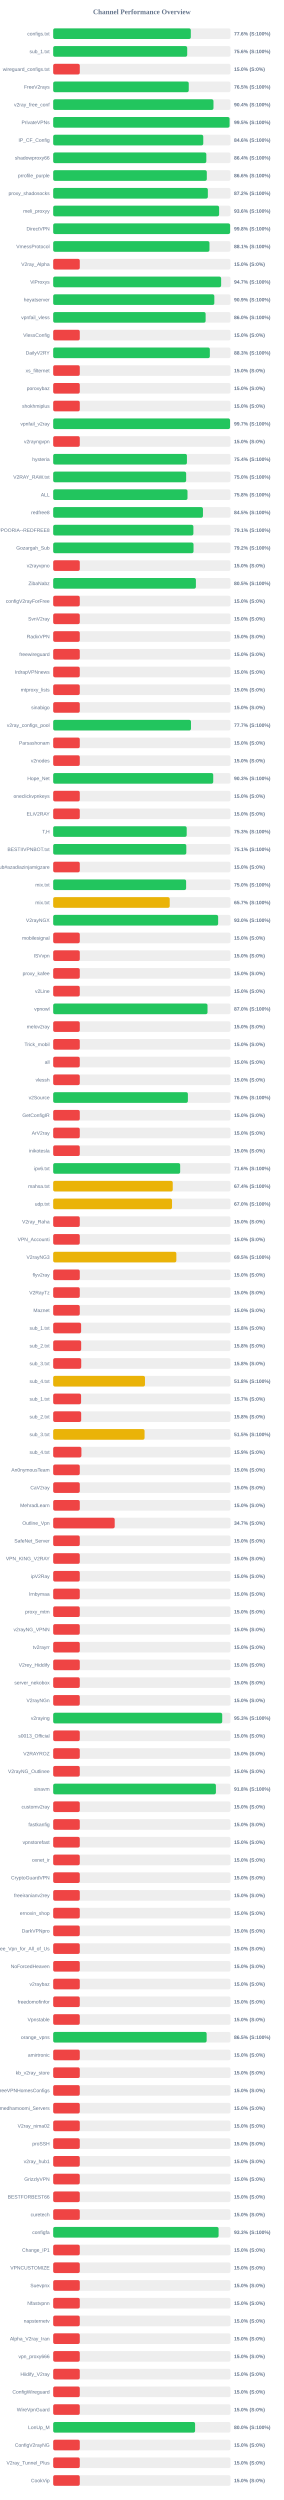
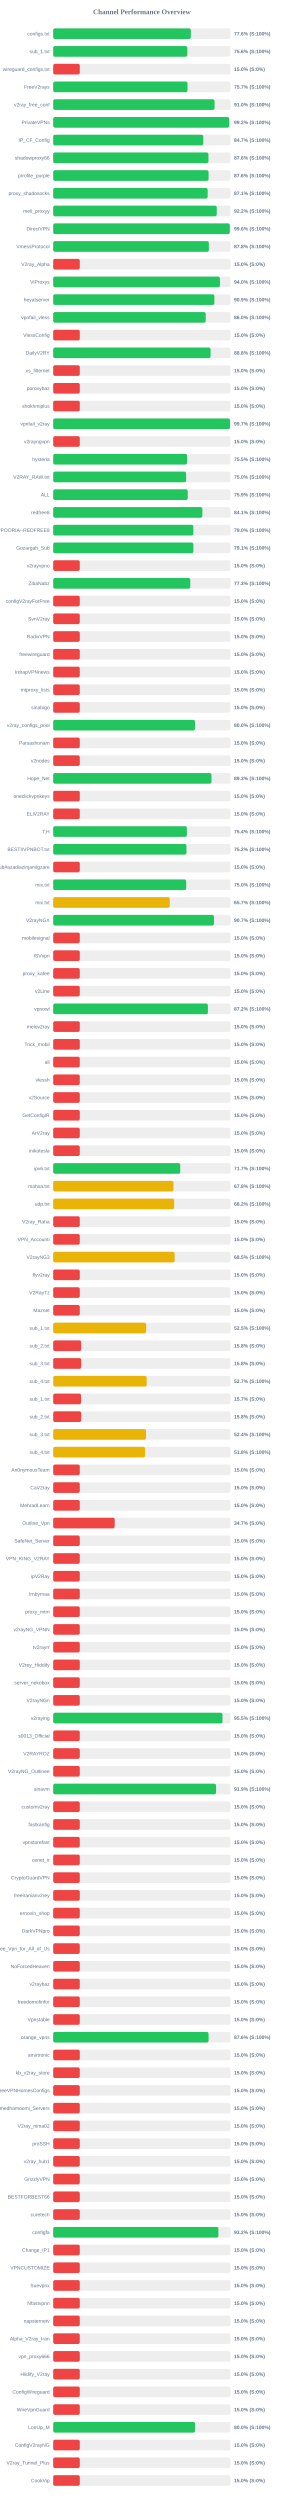
<svg xmlns="http://www.w3.org/2000/svg" width="800" height="7050" version="1.1">
  <style>
        .row { font: 14px Arial; fill: #64748b; }
        .score { font: bold 14px Arial; fill: #64748b; }
    </style>
  <text x="400" y="40" text-anchor="middle" font-size="20px" font-weight="bold" fill="#64748b">Channel Performance Overview</text>
  <rect x="150" y="80" width="500" height="30" fill="#eee" rx="5" />
-   <rect x="150" y="80" width="388.1" height="30" fill="#22c55e" rx="5" />
+   <rect x="150" y="80" width="388.15" height="30" fill="#22c55e" rx="5" />
  <text x="140" y="100" text-anchor="end" class="row">configs.txt</text>
  <text x="660" y="100" text-anchor="start" class="score">77.6% (S:100%)</text>
  <rect x="150" y="130" width="500" height="30" fill="#eee" rx="5" />
-   <rect x="150" y="130" width="377.9" height="30" fill="#22c55e" rx="5" />
+   <rect x="150" y="130" width="378.2" height="30" fill="#22c55e" rx="5" />
  <text x="140" y="150" text-anchor="end" class="row">sub_1.txt</text>
  <text x="660" y="150" text-anchor="start" class="score">75.6% (S:100%)</text>
  <rect x="150" y="180" width="500" height="30" fill="#eee" rx="5" />
  <rect x="150" y="180" width="75.0" height="30" fill="#ef4444" rx="5" />
  <text x="140" y="200" text-anchor="end" class="row">wireguard_configs.txt</text>
  <text x="660" y="200" text-anchor="start" class="score">15.0% (S:0%)</text>
  <rect x="150" y="230" width="500" height="30" fill="#eee" rx="5" />
-   <rect x="150" y="230" width="382.3" height="30" fill="#22c55e" rx="5" />
+   <rect x="150" y="230" width="378.7" height="30" fill="#22c55e" rx="5" />
  <text x="140" y="250" text-anchor="end" class="row">FreeV2rays</text>
-   <text x="660" y="250" text-anchor="start" class="score">76.5% (S:100%)</text>
+   <text x="660" y="250" text-anchor="start" class="score">75.7% (S:100%)</text>
  <rect x="150" y="280" width="500" height="30" fill="#eee" rx="5" />
-   <rect x="150" y="280" width="452.0" height="30" fill="#22c55e" rx="5" />
+   <rect x="150" y="280" width="455.05" height="30" fill="#22c55e" rx="5" />
  <text x="140" y="300" text-anchor="end" class="row">v2ray_free_conf</text>
-   <text x="660" y="300" text-anchor="start" class="score">90.4% (S:100%)</text>
+   <text x="660" y="300" text-anchor="start" class="score">91.0% (S:100%)</text>
  <rect x="150" y="330" width="500" height="30" fill="#eee" rx="5" />
-   <rect x="150" y="330" width="497.4" height="30" fill="#22c55e" rx="5" />
+   <rect x="150" y="330" width="496.1" height="30" fill="#22c55e" rx="5" />
  <text x="140" y="350" text-anchor="end" class="row">PrivateVPNs</text>
-   <text x="660" y="350" text-anchor="start" class="score">99.5% (S:100%)</text>
+   <text x="660" y="350" text-anchor="start" class="score">99.2% (S:100%)</text>
  <rect x="150" y="380" width="500" height="30" fill="#eee" rx="5" />
-   <rect x="150" y="380" width="423.2" height="30" fill="#22c55e" rx="5" />
+   <rect x="150" y="380" width="423.25" height="30" fill="#22c55e" rx="5" />
  <text x="140" y="400" text-anchor="end" class="row">IP_CF_Config</text>
-   <text x="660" y="400" text-anchor="start" class="score">84.6% (S:100%)</text>
+   <text x="660" y="400" text-anchor="start" class="score">84.7% (S:100%)</text>
  <rect x="150" y="430" width="500" height="30" fill="#eee" rx="5" />
-   <rect x="150" y="430" width="431.85" height="30" fill="#22c55e" rx="5" />
+   <rect x="150" y="430" width="437.85" height="30" fill="#22c55e" rx="5" />
  <text x="140" y="450" text-anchor="end" class="row">shadowproxy66</text>
-   <text x="660" y="450" text-anchor="start" class="score">86.4% (S:100%)</text>
+   <text x="660" y="450" text-anchor="start" class="score">87.6% (S:100%)</text>
  <rect x="150" y="480" width="500" height="30" fill="#eee" rx="5" />
-   <rect x="150" y="480" width="433.2" height="30" fill="#22c55e" rx="5" />
+   <rect x="150" y="480" width="438.1" height="30" fill="#22c55e" rx="5" />
  <text x="140" y="500" text-anchor="end" class="row">prrofile_purple</text>
-   <text x="660" y="500" text-anchor="start" class="score">86.6% (S:100%)</text>
+   <text x="660" y="500" text-anchor="start" class="score">87.6% (S:100%)</text>
  <rect x="150" y="530" width="500" height="30" fill="#eee" rx="5" />
-   <rect x="150" y="530" width="436.15" height="30" fill="#22c55e" rx="5" />
+   <rect x="150" y="530" width="435.6" height="30" fill="#22c55e" rx="5" />
  <text x="140" y="550" text-anchor="end" class="row">proxy_shadosocks</text>
-   <text x="660" y="550" text-anchor="start" class="score">87.2% (S:100%)</text>
+   <text x="660" y="550" text-anchor="start" class="score">87.1% (S:100%)</text>
  <rect x="150" y="580" width="500" height="30" fill="#eee" rx="5" />
-   <rect x="150" y="580" width="467.9" height="30" fill="#22c55e" rx="5" />
+   <rect x="150" y="580" width="461.25" height="30" fill="#22c55e" rx="5" />
  <text x="140" y="600" text-anchor="end" class="row">meli_proxyy</text>
-   <text x="660" y="600" text-anchor="start" class="score">93.6% (S:100%)</text>
+   <text x="660" y="600" text-anchor="start" class="score">92.2% (S:100%)</text>
  <rect x="150" y="630" width="500" height="30" fill="#eee" rx="5" />
-   <rect x="150" y="630" width="498.9" height="30" fill="#22c55e" rx="5" />
+   <rect x="150" y="630" width="498.0" height="30" fill="#22c55e" rx="5" />
  <text x="140" y="650" text-anchor="end" class="row">DirectVPN</text>
-   <text x="660" y="650" text-anchor="start" class="score">99.8% (S:100%)</text>
+   <text x="660" y="650" text-anchor="start" class="score">99.6% (S:100%)</text>
  <rect x="150" y="680" width="500" height="30" fill="#eee" rx="5" />
-   <rect x="150" y="680" width="440.7" height="30" fill="#22c55e" rx="5" />
+   <rect x="150" y="680" width="438.95" height="30" fill="#22c55e" rx="5" />
  <text x="140" y="700" text-anchor="end" class="row">VmessProtocol</text>
-   <text x="660" y="700" text-anchor="start" class="score">88.1% (S:100%)</text>
+   <text x="660" y="700" text-anchor="start" class="score">87.8% (S:100%)</text>
  <rect x="150" y="730" width="500" height="30" fill="#eee" rx="5" />
  <rect x="150" y="730" width="75.0" height="30" fill="#ef4444" rx="5" />
  <text x="140" y="750" text-anchor="end" class="row">V2ray_Alpha</text>
  <text x="660" y="750" text-anchor="start" class="score">15.0% (S:0%)</text>
  <rect x="150" y="780" width="500" height="30" fill="#eee" rx="5" />
-   <rect x="150" y="780" width="473.6" height="30" fill="#22c55e" rx="5" />
+   <rect x="150" y="780" width="470.25" height="30" fill="#22c55e" rx="5" />
  <text x="140" y="800" text-anchor="end" class="row">ViProxys</text>
-   <text x="660" y="800" text-anchor="start" class="score">94.7% (S:100%)</text>
+   <text x="660" y="800" text-anchor="start" class="score">94.0% (S:100%)</text>
  <rect x="150" y="830" width="500" height="30" fill="#eee" rx="5" />
-   <rect x="150" y="830" width="454.4" height="30" fill="#22c55e" rx="5" />
+   <rect x="150" y="830" width="454.55" height="30" fill="#22c55e" rx="5" />
  <text x="140" y="850" text-anchor="end" class="row">heyatserver</text>
  <text x="660" y="850" text-anchor="start" class="score">90.9% (S:100%)</text>
  <rect x="150" y="880" width="500" height="30" fill="#eee" rx="5" />
-   <rect x="150" y="880" width="429.85" height="30" fill="#22c55e" rx="5" />
+   <rect x="150" y="880" width="430.1" height="30" fill="#22c55e" rx="5" />
  <text x="140" y="900" text-anchor="end" class="row">vpnfail_vless</text>
  <text x="660" y="900" text-anchor="start" class="score">86.0% (S:100%)</text>
  <rect x="150" y="930" width="500" height="30" fill="#eee" rx="5" />
  <rect x="150" y="930" width="75.0" height="30" fill="#ef4444" rx="5" />
  <text x="140" y="950" text-anchor="end" class="row">VlessConfig</text>
  <text x="660" y="950" text-anchor="start" class="score">15.0% (S:0%)</text>
  <rect x="150" y="980" width="500" height="30" fill="#eee" rx="5" />
-   <rect x="150" y="980" width="441.75" height="30" fill="#22c55e" rx="5" />
+   <rect x="150" y="980" width="443.8" height="30" fill="#22c55e" rx="5" />
  <text x="140" y="1000" text-anchor="end" class="row">DailyV2RY</text>
-   <text x="660" y="1000" text-anchor="start" class="score">88.3% (S:100%)</text>
+   <text x="660" y="1000" text-anchor="start" class="score">88.8% (S:100%)</text>
  <rect x="150" y="1030" width="500" height="30" fill="#eee" rx="5" />
  <rect x="150" y="1030" width="75.0" height="30" fill="#ef4444" rx="5" />
  <text x="140" y="1050" text-anchor="end" class="row">xs_filternet</text>
  <text x="660" y="1050" text-anchor="start" class="score">15.0% (S:0%)</text>
  <rect x="150" y="1080" width="500" height="30" fill="#eee" rx="5" />
  <rect x="150" y="1080" width="75.0" height="30" fill="#ef4444" rx="5" />
  <text x="140" y="1100" text-anchor="end" class="row">poroxybaz</text>
  <text x="660" y="1100" text-anchor="start" class="score">15.0% (S:0%)</text>
  <rect x="150" y="1130" width="500" height="30" fill="#eee" rx="5" />
  <rect x="150" y="1130" width="75.0" height="30" fill="#ef4444" rx="5" />
  <text x="140" y="1150" text-anchor="end" class="row">shokhmiplus</text>
  <text x="660" y="1150" text-anchor="start" class="score">15.0% (S:0%)</text>
  <rect x="150" y="1180" width="500" height="30" fill="#eee" rx="5" />
  <rect x="150" y="1180" width="498.7" height="30" fill="#22c55e" rx="5" />
  <text x="140" y="1200" text-anchor="end" class="row">vpnfail_v2ray</text>
  <text x="660" y="1200" text-anchor="start" class="score">99.7% (S:100%)</text>
  <rect x="150" y="1230" width="500" height="30" fill="#eee" rx="5" />
  <rect x="150" y="1230" width="75.0" height="30" fill="#ef4444" rx="5" />
  <text x="140" y="1250" text-anchor="end" class="row">v2rayngvpn</text>
  <text x="660" y="1250" text-anchor="start" class="score">15.0% (S:0%)</text>
  <rect x="150" y="1280" width="500" height="30" fill="#eee" rx="5" />
-   <rect x="150" y="1280" width="377.15" height="30" fill="#22c55e" rx="5" />
+   <rect x="150" y="1280" width="377.55" height="30" fill="#22c55e" rx="5" />
  <text x="140" y="1300" text-anchor="end" class="row">hysteria</text>
-   <text x="660" y="1300" text-anchor="start" class="score">75.4% (S:100%)</text>
+   <text x="660" y="1300" text-anchor="start" class="score">75.5% (S:100%)</text>
  <rect x="150" y="1330" width="500" height="30" fill="#eee" rx="5" />
-   <rect x="150" y="1330" width="374.95" height="30" fill="#22c55e" rx="5" />
+   <rect x="150" y="1330" width="374.85" height="30" fill="#22c55e" rx="5" />
  <text x="140" y="1350" text-anchor="end" class="row">V2RAY_RAW.txt</text>
  <text x="660" y="1350" text-anchor="start" class="score">75.0% (S:100%)</text>
  <rect x="150" y="1380" width="500" height="30" fill="#eee" rx="5" />
-   <rect x="150" y="1380" width="378.75" height="30" fill="#22c55e" rx="5" />
+   <rect x="150" y="1380" width="379.45" height="30" fill="#22c55e" rx="5" />
  <text x="140" y="1400" text-anchor="end" class="row">ALL</text>
-   <text x="660" y="1400" text-anchor="start" class="score">75.8% (S:100%)</text>
+   <text x="660" y="1400" text-anchor="start" class="score">75.9% (S:100%)</text>
  <rect x="150" y="1430" width="500" height="30" fill="#eee" rx="5" />
-   <rect x="150" y="1430" width="422.35" height="30" fill="#22c55e" rx="5" />
+   <rect x="150" y="1430" width="420.7" height="30" fill="#22c55e" rx="5" />
  <text x="140" y="1450" text-anchor="end" class="row">redfree8</text>
-   <text x="660" y="1450" text-anchor="start" class="score">84.5% (S:100%)</text>
+   <text x="660" y="1450" text-anchor="start" class="score">84.1% (S:100%)</text>
  <rect x="150" y="1480" width="500" height="30" fill="#eee" rx="5" />
-   <rect x="150" y="1480" width="395.35" height="30" fill="#22c55e" rx="5" />
+   <rect x="150" y="1480" width="395.25" height="30" fill="#22c55e" rx="5" />
  <text x="140" y="1500" text-anchor="end" class="row">POORIA--REDFREE8.txt#POORIA--REDFREE8</text>
-   <text x="660" y="1500" text-anchor="start" class="score">79.1% (S:100%)</text>
+   <text x="660" y="1500" text-anchor="start" class="score">79.0% (S:100%)</text>
  <rect x="150" y="1530" width="500" height="30" fill="#eee" rx="5" />
-   <rect x="150" y="1530" width="395.75" height="30" fill="#22c55e" rx="5" />
+   <rect x="150" y="1530" width="395.4" height="30" fill="#22c55e" rx="5" />
  <text x="140" y="1550" text-anchor="end" class="row">Gozargah_Sub</text>
-   <text x="660" y="1550" text-anchor="start" class="score">79.2% (S:100%)</text>
+   <text x="660" y="1550" text-anchor="start" class="score">79.1% (S:100%)</text>
  <rect x="150" y="1580" width="500" height="30" fill="#eee" rx="5" />
  <rect x="150" y="1580" width="75.0" height="30" fill="#ef4444" rx="5" />
  <text x="140" y="1600" text-anchor="end" class="row">v2rayvpno</text>
  <text x="660" y="1600" text-anchor="start" class="score">15.0% (S:0%)</text>
  <rect x="150" y="1630" width="500" height="30" fill="#eee" rx="5" />
-   <rect x="150" y="1630" width="402.45" height="30" fill="#22c55e" rx="5" />
+   <rect x="150" y="1630" width="386.65" height="30" fill="#22c55e" rx="5" />
  <text x="140" y="1650" text-anchor="end" class="row">ZibaNabz</text>
-   <text x="660" y="1650" text-anchor="start" class="score">80.5% (S:100%)</text>
+   <text x="660" y="1650" text-anchor="start" class="score">77.3% (S:100%)</text>
  <rect x="150" y="1680" width="500" height="30" fill="#eee" rx="5" />
  <rect x="150" y="1680" width="75.0" height="30" fill="#ef4444" rx="5" />
  <text x="140" y="1700" text-anchor="end" class="row">configV2rayForFree</text>
  <text x="660" y="1700" text-anchor="start" class="score">15.0% (S:0%)</text>
  <rect x="150" y="1730" width="500" height="30" fill="#eee" rx="5" />
  <rect x="150" y="1730" width="75.0" height="30" fill="#ef4444" rx="5" />
  <text x="140" y="1750" text-anchor="end" class="row">SvnV2ray</text>
  <text x="660" y="1750" text-anchor="start" class="score">15.0% (S:0%)</text>
  <rect x="150" y="1780" width="500" height="30" fill="#eee" rx="5" />
  <rect x="150" y="1780" width="75.0" height="30" fill="#ef4444" rx="5" />
  <text x="140" y="1800" text-anchor="end" class="row">RadixVPN</text>
  <text x="660" y="1800" text-anchor="start" class="score">15.0% (S:0%)</text>
  <rect x="150" y="1830" width="500" height="30" fill="#eee" rx="5" />
  <rect x="150" y="1830" width="75.0" height="30" fill="#ef4444" rx="5" />
  <text x="140" y="1850" text-anchor="end" class="row">freewireguard</text>
  <text x="660" y="1850" text-anchor="start" class="score">15.0% (S:0%)</text>
  <rect x="150" y="1880" width="500" height="30" fill="#eee" rx="5" />
  <rect x="150" y="1880" width="75.0" height="30" fill="#ef4444" rx="5" />
  <text x="140" y="1900" text-anchor="end" class="row">IrdrapVPNnews</text>
  <text x="660" y="1900" text-anchor="start" class="score">15.0% (S:0%)</text>
  <rect x="150" y="1930" width="500" height="30" fill="#eee" rx="5" />
  <rect x="150" y="1930" width="75.0" height="30" fill="#ef4444" rx="5" />
  <text x="140" y="1950" text-anchor="end" class="row">mtproxy_lists</text>
  <text x="660" y="1950" text-anchor="start" class="score">15.0% (S:0%)</text>
  <rect x="150" y="1980" width="500" height="30" fill="#eee" rx="5" />
  <rect x="150" y="1980" width="75.0" height="30" fill="#ef4444" rx="5" />
  <text x="140" y="2000" text-anchor="end" class="row">sinabigo</text>
  <text x="660" y="2000" text-anchor="start" class="score">15.0% (S:0%)</text>
  <rect x="150" y="2030" width="500" height="30" fill="#eee" rx="5" />
-   <rect x="150" y="2030" width="388.6" height="30" fill="#22c55e" rx="5" />
+   <rect x="150" y="2030" width="400.0" height="30" fill="#22c55e" rx="5" />
  <text x="140" y="2050" text-anchor="end" class="row">v2ray_configs_pool</text>
-   <text x="660" y="2050" text-anchor="start" class="score">77.7% (S:100%)</text>
+   <text x="660" y="2050" text-anchor="start" class="score">80.0% (S:100%)</text>
  <rect x="150" y="2080" width="500" height="30" fill="#eee" rx="5" />
  <rect x="150" y="2080" width="75.0" height="30" fill="#ef4444" rx="5" />
  <text x="140" y="2100" text-anchor="end" class="row">Parsashonam</text>
  <text x="660" y="2100" text-anchor="start" class="score">15.0% (S:0%)</text>
  <rect x="150" y="2130" width="500" height="30" fill="#eee" rx="5" />
  <rect x="150" y="2130" width="75.0" height="30" fill="#ef4444" rx="5" />
  <text x="140" y="2150" text-anchor="end" class="row">v2nodes</text>
  <text x="660" y="2150" text-anchor="start" class="score">15.0% (S:0%)</text>
  <rect x="150" y="2180" width="500" height="30" fill="#eee" rx="5" />
-   <rect x="150" y="2180" width="451.3" height="30" fill="#22c55e" rx="5" />
+   <rect x="150" y="2180" width="446.35" height="30" fill="#22c55e" rx="5" />
  <text x="140" y="2200" text-anchor="end" class="row">Hope_Net</text>
-   <text x="660" y="2200" text-anchor="start" class="score">90.3% (S:100%)</text>
+   <text x="660" y="2200" text-anchor="start" class="score">89.3% (S:100%)</text>
  <rect x="150" y="2230" width="500" height="30" fill="#eee" rx="5" />
  <rect x="150" y="2230" width="75.0" height="30" fill="#ef4444" rx="5" />
  <text x="140" y="2250" text-anchor="end" class="row">oneclickvpnkeys</text>
  <text x="660" y="2250" text-anchor="start" class="score">15.0% (S:0%)</text>
  <rect x="150" y="2280" width="500" height="30" fill="#eee" rx="5" />
  <rect x="150" y="2280" width="75.0" height="30" fill="#ef4444" rx="5" />
  <text x="140" y="2300" text-anchor="end" class="row">ELiV2RAY</text>
  <text x="660" y="2300" text-anchor="start" class="score">15.0% (S:0%)</text>
  <rect x="150" y="2330" width="500" height="30" fill="#eee" rx="5" />
-   <rect x="150" y="2330" width="376.5" height="30" fill="#22c55e" rx="5" />
+   <rect x="150" y="2330" width="376.95" height="30" fill="#22c55e" rx="5" />
  <text x="140" y="2350" text-anchor="end" class="row">T,H</text>
-   <text x="660" y="2350" text-anchor="start" class="score">75.3% (S:100%)</text>
+   <text x="660" y="2350" text-anchor="start" class="score">75.4% (S:100%)</text>
  <rect x="150" y="2380" width="500" height="30" fill="#eee" rx="5" />
-   <rect x="150" y="2380" width="375.4" height="30" fill="#22c55e" rx="5" />
+   <rect x="150" y="2380" width="375.85" height="30" fill="#22c55e" rx="5" />
  <text x="140" y="2400" text-anchor="end" class="row">BESTIIVPNBOT.txt</text>
-   <text x="660" y="2400" text-anchor="start" class="score">75.1% (S:100%)</text>
+   <text x="660" y="2400" text-anchor="start" class="score">75.2% (S:100%)</text>
  <rect x="150" y="2430" width="500" height="30" fill="#eee" rx="5" />
  <rect x="150" y="2430" width="75.0" height="30" fill="#ef4444" rx="5" />
  <text x="140" y="2450" text-anchor="end" class="row">Sub#azadiazinjamigzare</text>
  <text x="660" y="2450" text-anchor="start" class="score">15.0% (S:0%)</text>
  <rect x="150" y="2480" width="500" height="30" fill="#eee" rx="5" />
-   <rect x="150" y="2480" width="374.85" height="30" fill="#22c55e" rx="5" />
+   <rect x="150" y="2480" width="375.1" height="30" fill="#22c55e" rx="5" />
  <text x="140" y="2500" text-anchor="end" class="row">mix.txt</text>
  <text x="660" y="2500" text-anchor="start" class="score">75.0% (S:100%)</text>
  <rect x="150" y="2530" width="500" height="30" fill="#eee" rx="5" />
-   <rect x="150" y="2530" width="328.6" height="30" fill="#eab308" rx="5" />
+   <rect x="150" y="2530" width="328.65" height="30" fill="#eab308" rx="5" />
  <text x="140" y="2550" text-anchor="end" class="row">mix.txt</text>
  <text x="660" y="2550" text-anchor="start" class="score">65.7% (S:100%)</text>
  <rect x="150" y="2580" width="500" height="30" fill="#eee" rx="5" />
-   <rect x="150" y="2580" width="465.15" height="30" fill="#22c55e" rx="5" />
+   <rect x="150" y="2580" width="453.45" height="30" fill="#22c55e" rx="5" />
  <text x="140" y="2600" text-anchor="end" class="row">V2rayNGX</text>
-   <text x="660" y="2600" text-anchor="start" class="score">93.0% (S:100%)</text>
+   <text x="660" y="2600" text-anchor="start" class="score">90.7% (S:100%)</text>
  <rect x="150" y="2630" width="500" height="30" fill="#eee" rx="5" />
  <rect x="150" y="2630" width="75.0" height="30" fill="#ef4444" rx="5" />
  <text x="140" y="2650" text-anchor="end" class="row">mobilesignal</text>
  <text x="660" y="2650" text-anchor="start" class="score">15.0% (S:0%)</text>
  <rect x="150" y="2680" width="500" height="30" fill="#eee" rx="5" />
  <rect x="150" y="2680" width="75.0" height="30" fill="#ef4444" rx="5" />
  <text x="140" y="2700" text-anchor="end" class="row">ISVvpn</text>
  <text x="660" y="2700" text-anchor="start" class="score">15.0% (S:0%)</text>
  <rect x="150" y="2730" width="500" height="30" fill="#eee" rx="5" />
  <rect x="150" y="2730" width="75.0" height="30" fill="#ef4444" rx="5" />
  <text x="140" y="2750" text-anchor="end" class="row">proxy_kafee</text>
  <text x="660" y="2750" text-anchor="start" class="score">15.0% (S:0%)</text>
  <rect x="150" y="2780" width="500" height="30" fill="#eee" rx="5" />
  <rect x="150" y="2780" width="75.0" height="30" fill="#ef4444" rx="5" />
  <text x="140" y="2800" text-anchor="end" class="row">v2Line</text>
  <text x="660" y="2800" text-anchor="start" class="score">15.0% (S:0%)</text>
  <rect x="150" y="2830" width="500" height="30" fill="#eee" rx="5" />
-   <rect x="150" y="2830" width="435.2" height="30" fill="#22c55e" rx="5" />
+   <rect x="150" y="2830" width="436.25" height="30" fill="#22c55e" rx="5" />
  <text x="140" y="2850" text-anchor="end" class="row">vpnowl</text>
-   <text x="660" y="2850" text-anchor="start" class="score">87.0% (S:100%)</text>
+   <text x="660" y="2850" text-anchor="start" class="score">87.2% (S:100%)</text>
  <rect x="150" y="2880" width="500" height="30" fill="#eee" rx="5" />
  <rect x="150" y="2880" width="75.0" height="30" fill="#ef4444" rx="5" />
  <text x="140" y="2900" text-anchor="end" class="row">melov2ray</text>
  <text x="660" y="2900" text-anchor="start" class="score">15.0% (S:0%)</text>
  <rect x="150" y="2930" width="500" height="30" fill="#eee" rx="5" />
  <rect x="150" y="2930" width="75.0" height="30" fill="#ef4444" rx="5" />
  <text x="140" y="2950" text-anchor="end" class="row">Trick_mobil</text>
  <text x="660" y="2950" text-anchor="start" class="score">15.0% (S:0%)</text>
  <rect x="150" y="2980" width="500" height="30" fill="#eee" rx="5" />
  <rect x="150" y="2980" width="75.0" height="30" fill="#ef4444" rx="5" />
  <text x="140" y="3000" text-anchor="end" class="row">all</text>
  <text x="660" y="3000" text-anchor="start" class="score">15.0% (S:0%)</text>
  <rect x="150" y="3030" width="500" height="30" fill="#eee" rx="5" />
  <rect x="150" y="3030" width="75.0" height="30" fill="#ef4444" rx="5" />
  <text x="140" y="3050" text-anchor="end" class="row">vlessh</text>
  <text x="660" y="3050" text-anchor="start" class="score">15.0% (S:0%)</text>
  <rect x="150" y="3080" width="500" height="30" fill="#eee" rx="5" />
-   <rect x="150" y="3080" width="379.85" height="30" fill="#22c55e" rx="5" />
+   <rect x="150" y="3080" width="75.0" height="30" fill="#ef4444" rx="5" />
  <text x="140" y="3100" text-anchor="end" class="row">v2Source</text>
-   <text x="660" y="3100" text-anchor="start" class="score">76.0% (S:100%)</text>
+   <text x="660" y="3100" text-anchor="start" class="score">15.0% (S:0%)</text>
  <rect x="150" y="3130" width="500" height="30" fill="#eee" rx="5" />
  <rect x="150" y="3130" width="75.0" height="30" fill="#ef4444" rx="5" />
  <text x="140" y="3150" text-anchor="end" class="row">GetConfigIR</text>
  <text x="660" y="3150" text-anchor="start" class="score">15.0% (S:0%)</text>
  <rect x="150" y="3180" width="500" height="30" fill="#eee" rx="5" />
  <rect x="150" y="3180" width="75.0" height="30" fill="#ef4444" rx="5" />
  <text x="140" y="3200" text-anchor="end" class="row">ArV2ray</text>
  <text x="660" y="3200" text-anchor="start" class="score">15.0% (S:0%)</text>
  <rect x="150" y="3230" width="500" height="30" fill="#eee" rx="5" />
  <rect x="150" y="3230" width="75.0" height="30" fill="#ef4444" rx="5" />
  <text x="140" y="3250" text-anchor="end" class="row">inikotesla</text>
  <text x="660" y="3250" text-anchor="start" class="score">15.0% (S:0%)</text>
  <rect x="150" y="3280" width="500" height="30" fill="#eee" rx="5" />
-   <rect x="150" y="3280" width="358.05" height="30" fill="#22c55e" rx="5" />
+   <rect x="150" y="3280" width="358.3" height="30" fill="#22c55e" rx="5" />
  <text x="140" y="3300" text-anchor="end" class="row">ipv6.txt</text>
-   <text x="660" y="3300" text-anchor="start" class="score">71.6% (S:100%)</text>
+   <text x="660" y="3300" text-anchor="start" class="score">71.7% (S:100%)</text>
  <rect x="150" y="3330" width="500" height="30" fill="#eee" rx="5" />
-   <rect x="150" y="3330" width="337.15" height="30" fill="#eab308" rx="5" />
+   <rect x="150" y="3330" width="339.2" height="30" fill="#eab308" rx="5" />
  <text x="140" y="3350" text-anchor="end" class="row">mahsa.txt</text>
-   <text x="660" y="3350" text-anchor="start" class="score">67.4% (S:100%)</text>
+   <text x="660" y="3350" text-anchor="start" class="score">67.8% (S:100%)</text>
  <rect x="150" y="3380" width="500" height="30" fill="#eee" rx="5" />
-   <rect x="150" y="3380" width="335.1" height="30" fill="#eab308" rx="5" />
+   <rect x="150" y="3380" width="341.1" height="30" fill="#eab308" rx="5" />
  <text x="140" y="3400" text-anchor="end" class="row">udp.txt</text>
-   <text x="660" y="3400" text-anchor="start" class="score">67.0% (S:100%)</text>
+   <text x="660" y="3400" text-anchor="start" class="score">68.2% (S:100%)</text>
  <rect x="150" y="3430" width="500" height="30" fill="#eee" rx="5" />
  <rect x="150" y="3430" width="75.0" height="30" fill="#ef4444" rx="5" />
  <text x="140" y="3450" text-anchor="end" class="row">V2ray_Raha</text>
  <text x="660" y="3450" text-anchor="start" class="score">15.0% (S:0%)</text>
  <rect x="150" y="3480" width="500" height="30" fill="#eee" rx="5" />
  <rect x="150" y="3480" width="75.0" height="30" fill="#ef4444" rx="5" />
  <text x="140" y="3500" text-anchor="end" class="row">VPN_Accounti</text>
  <text x="660" y="3500" text-anchor="start" class="score">15.0% (S:0%)</text>
  <rect x="150" y="3530" width="500" height="30" fill="#eee" rx="5" />
-   <rect x="150" y="3530" width="347.3" height="30" fill="#eab308" rx="5" />
+   <rect x="150" y="3530" width="342.45" height="30" fill="#eab308" rx="5" />
  <text x="140" y="3550" text-anchor="end" class="row">V2rayNG3</text>
-   <text x="660" y="3550" text-anchor="start" class="score">69.5% (S:100%)</text>
+   <text x="660" y="3550" text-anchor="start" class="score">68.5% (S:100%)</text>
  <rect x="150" y="3580" width="500" height="30" fill="#eee" rx="5" />
  <rect x="150" y="3580" width="75.0" height="30" fill="#ef4444" rx="5" />
  <text x="140" y="3600" text-anchor="end" class="row">flyv2ray</text>
  <text x="660" y="3600" text-anchor="start" class="score">15.0% (S:0%)</text>
  <rect x="150" y="3630" width="500" height="30" fill="#eee" rx="5" />
  <rect x="150" y="3630" width="75.0" height="30" fill="#ef4444" rx="5" />
  <text x="140" y="3650" text-anchor="end" class="row">V2RayTz</text>
  <text x="660" y="3650" text-anchor="start" class="score">15.0% (S:0%)</text>
  <rect x="150" y="3680" width="500" height="30" fill="#eee" rx="5" />
  <rect x="150" y="3680" width="75.0" height="30" fill="#ef4444" rx="5" />
  <text x="140" y="3700" text-anchor="end" class="row">Maznet</text>
  <text x="660" y="3700" text-anchor="start" class="score">15.0% (S:0%)</text>
  <rect x="150" y="3730" width="500" height="30" fill="#eee" rx="5" />
-   <rect x="150" y="3730" width="78.75" height="30" fill="#ef4444" rx="5" />
+   <rect x="150" y="3730" width="262.3" height="30" fill="#eab308" rx="5" />
  <text x="140" y="3750" text-anchor="end" class="row">sub_1.txt</text>
-   <text x="660" y="3750" text-anchor="start" class="score">15.8% (S:0%)</text>
+   <text x="660" y="3750" text-anchor="start" class="score">52.5% (S:100%)</text>
  <rect x="150" y="3780" width="500" height="30" fill="#eee" rx="5" />
  <rect x="150" y="3780" width="78.9" height="30" fill="#ef4444" rx="5" />
  <text x="140" y="3800" text-anchor="end" class="row">sub_2.txt</text>
  <text x="660" y="3800" text-anchor="start" class="score">15.8% (S:0%)</text>
  <rect x="150" y="3830" width="500" height="30" fill="#eee" rx="5" />
  <rect x="150" y="3830" width="79.05" height="30" fill="#ef4444" rx="5" />
  <text x="140" y="3850" text-anchor="end" class="row">sub_3.txt</text>
  <text x="660" y="3850" text-anchor="start" class="score">15.8% (S:0%)</text>
  <rect x="150" y="3880" width="500" height="30" fill="#eee" rx="5" />
-   <rect x="150" y="3880" width="258.85" height="30" fill="#eab308" rx="5" />
+   <rect x="150" y="3880" width="263.7" height="30" fill="#eab308" rx="5" />
  <text x="140" y="3900" text-anchor="end" class="row">sub_4.txt</text>
-   <text x="660" y="3900" text-anchor="start" class="score">51.8% (S:100%)</text>
+   <text x="660" y="3900" text-anchor="start" class="score">52.7% (S:100%)</text>
  <rect x="150" y="3930" width="500" height="30" fill="#eee" rx="5" />
  <rect x="150" y="3930" width="78.65" height="30" fill="#ef4444" rx="5" />
  <text x="140" y="3950" text-anchor="end" class="row">sub_1.txt</text>
  <text x="660" y="3950" text-anchor="start" class="score">15.7% (S:0%)</text>
  <rect x="150" y="3980" width="500" height="30" fill="#eee" rx="5" />
  <rect x="150" y="3980" width="78.9" height="30" fill="#ef4444" rx="5" />
  <text x="140" y="4000" text-anchor="end" class="row">sub_2.txt</text>
  <text x="660" y="4000" text-anchor="start" class="score">15.8% (S:0%)</text>
  <rect x="150" y="4030" width="500" height="30" fill="#eee" rx="5" />
-   <rect x="150" y="4030" width="257.65" height="30" fill="#eab308" rx="5" />
+   <rect x="150" y="4030" width="261.8" height="30" fill="#eab308" rx="5" />
  <text x="140" y="4050" text-anchor="end" class="row">sub_3.txt</text>
-   <text x="660" y="4050" text-anchor="start" class="score">51.5% (S:100%)</text>
+   <text x="660" y="4050" text-anchor="start" class="score">52.4% (S:100%)</text>
  <rect x="150" y="4080" width="500" height="30" fill="#eee" rx="5" />
-   <rect x="150" y="4080" width="79.6" height="30" fill="#ef4444" rx="5" />
+   <rect x="150" y="4080" width="259.05" height="30" fill="#eab308" rx="5" />
  <text x="140" y="4100" text-anchor="end" class="row">sub_4.txt</text>
-   <text x="660" y="4100" text-anchor="start" class="score">15.9% (S:0%)</text>
+   <text x="660" y="4100" text-anchor="start" class="score">51.8% (S:100%)</text>
  <rect x="150" y="4130" width="500" height="30" fill="#eee" rx="5" />
  <rect x="150" y="4130" width="75.0" height="30" fill="#ef4444" rx="5" />
  <text x="140" y="4150" text-anchor="end" class="row">An0nymousTeam</text>
  <text x="660" y="4150" text-anchor="start" class="score">15.0% (S:0%)</text>
  <rect x="150" y="4180" width="500" height="30" fill="#eee" rx="5" />
  <rect x="150" y="4180" width="75.0" height="30" fill="#ef4444" rx="5" />
  <text x="140" y="4200" text-anchor="end" class="row">CaV2ray</text>
  <text x="660" y="4200" text-anchor="start" class="score">15.0% (S:0%)</text>
  <rect x="150" y="4230" width="500" height="30" fill="#eee" rx="5" />
  <rect x="150" y="4230" width="75.0" height="30" fill="#ef4444" rx="5" />
  <text x="140" y="4250" text-anchor="end" class="row">MehradLearn</text>
  <text x="660" y="4250" text-anchor="start" class="score">15.0% (S:0%)</text>
  <rect x="150" y="4280" width="500" height="30" fill="#eee" rx="5" />
  <rect x="150" y="4280" width="173.5" height="30" fill="#ef4444" rx="5" />
  <text x="140" y="4300" text-anchor="end" class="row">Outline_Vpn</text>
  <text x="660" y="4300" text-anchor="start" class="score">34.7% (S:0%)</text>
  <rect x="150" y="4330" width="500" height="30" fill="#eee" rx="5" />
  <rect x="150" y="4330" width="75.0" height="30" fill="#ef4444" rx="5" />
  <text x="140" y="4350" text-anchor="end" class="row">SafeNet_Server</text>
  <text x="660" y="4350" text-anchor="start" class="score">15.0% (S:0%)</text>
  <rect x="150" y="4380" width="500" height="30" fill="#eee" rx="5" />
  <rect x="150" y="4380" width="75.0" height="30" fill="#ef4444" rx="5" />
  <text x="140" y="4400" text-anchor="end" class="row">VPN_KING_V2RAY</text>
  <text x="660" y="4400" text-anchor="start" class="score">15.0% (S:0%)</text>
  <rect x="150" y="4430" width="500" height="30" fill="#eee" rx="5" />
  <rect x="150" y="4430" width="75.0" height="30" fill="#ef4444" rx="5" />
  <text x="140" y="4450" text-anchor="end" class="row">ipV2Ray</text>
  <text x="660" y="4450" text-anchor="start" class="score">15.0% (S:0%)</text>
  <rect x="150" y="4480" width="500" height="30" fill="#eee" rx="5" />
  <rect x="150" y="4480" width="75.0" height="30" fill="#ef4444" rx="5" />
  <text x="140" y="4500" text-anchor="end" class="row">lrnbymaa</text>
  <text x="660" y="4500" text-anchor="start" class="score">15.0% (S:0%)</text>
  <rect x="150" y="4530" width="500" height="30" fill="#eee" rx="5" />
  <rect x="150" y="4530" width="75.0" height="30" fill="#ef4444" rx="5" />
  <text x="140" y="4550" text-anchor="end" class="row">proxy_mtm</text>
  <text x="660" y="4550" text-anchor="start" class="score">15.0% (S:0%)</text>
  <rect x="150" y="4580" width="500" height="30" fill="#eee" rx="5" />
  <rect x="150" y="4580" width="75.0" height="30" fill="#ef4444" rx="5" />
  <text x="140" y="4600" text-anchor="end" class="row">v2rayNG_VPNN</text>
  <text x="660" y="4600" text-anchor="start" class="score">15.0% (S:0%)</text>
  <rect x="150" y="4630" width="500" height="30" fill="#eee" rx="5" />
  <rect x="150" y="4630" width="75.0" height="30" fill="#ef4444" rx="5" />
  <text x="140" y="4650" text-anchor="end" class="row">tv2rayrr</text>
  <text x="660" y="4650" text-anchor="start" class="score">15.0% (S:0%)</text>
  <rect x="150" y="4680" width="500" height="30" fill="#eee" rx="5" />
  <rect x="150" y="4680" width="75.0" height="30" fill="#ef4444" rx="5" />
  <text x="140" y="4700" text-anchor="end" class="row">V2rey_Hiddify</text>
  <text x="660" y="4700" text-anchor="start" class="score">15.0% (S:0%)</text>
  <rect x="150" y="4730" width="500" height="30" fill="#eee" rx="5" />
  <rect x="150" y="4730" width="75.0" height="30" fill="#ef4444" rx="5" />
  <text x="140" y="4750" text-anchor="end" class="row">server_nekobox</text>
  <text x="660" y="4750" text-anchor="start" class="score">15.0% (S:0%)</text>
  <rect x="150" y="4780" width="500" height="30" fill="#eee" rx="5" />
  <rect x="150" y="4780" width="75.0" height="30" fill="#ef4444" rx="5" />
  <text x="140" y="4800" text-anchor="end" class="row">V2rayNGn</text>
  <text x="660" y="4800" text-anchor="start" class="score">15.0% (S:0%)</text>
  <rect x="150" y="4830" width="500" height="30" fill="#eee" rx="5" />
-   <rect x="150" y="4830" width="476.65" height="30" fill="#22c55e" rx="5" />
+   <rect x="150" y="4830" width="477.45" height="30" fill="#22c55e" rx="5" />
  <text x="140" y="4850" text-anchor="end" class="row">v2raying</text>
-   <text x="660" y="4850" text-anchor="start" class="score">95.3% (S:100%)</text>
+   <text x="660" y="4850" text-anchor="start" class="score">95.5% (S:100%)</text>
  <rect x="150" y="4880" width="500" height="30" fill="#eee" rx="5" />
  <rect x="150" y="4880" width="75.0" height="30" fill="#ef4444" rx="5" />
  <text x="140" y="4900" text-anchor="end" class="row">s0013_Official</text>
  <text x="660" y="4900" text-anchor="start" class="score">15.0% (S:0%)</text>
  <rect x="150" y="4930" width="500" height="30" fill="#eee" rx="5" />
  <rect x="150" y="4930" width="75.0" height="30" fill="#ef4444" rx="5" />
  <text x="140" y="4950" text-anchor="end" class="row">V2RAYROZ</text>
  <text x="660" y="4950" text-anchor="start" class="score">15.0% (S:0%)</text>
  <rect x="150" y="4980" width="500" height="30" fill="#eee" rx="5" />
  <rect x="150" y="4980" width="75.0" height="30" fill="#ef4444" rx="5" />
  <text x="140" y="5000" text-anchor="end" class="row">V2rayNG_Outlinee</text>
  <text x="660" y="5000" text-anchor="start" class="score">15.0% (S:0%)</text>
  <rect x="150" y="5030" width="500" height="30" fill="#eee" rx="5" />
-   <rect x="150" y="5030" width="458.9" height="30" fill="#22c55e" rx="5" />
+   <rect x="150" y="5030" width="459.35" height="30" fill="#22c55e" rx="5" />
  <text x="140" y="5050" text-anchor="end" class="row">sinavm</text>
-   <text x="660" y="5050" text-anchor="start" class="score">91.8% (S:100%)</text>
+   <text x="660" y="5050" text-anchor="start" class="score">91.9% (S:100%)</text>
  <rect x="150" y="5080" width="500" height="30" fill="#eee" rx="5" />
  <rect x="150" y="5080" width="75.0" height="30" fill="#ef4444" rx="5" />
  <text x="140" y="5100" text-anchor="end" class="row">customv2ray</text>
  <text x="660" y="5100" text-anchor="start" class="score">15.0% (S:0%)</text>
  <rect x="150" y="5130" width="500" height="30" fill="#eee" rx="5" />
  <rect x="150" y="5130" width="75.0" height="30" fill="#ef4444" rx="5" />
  <text x="140" y="5150" text-anchor="end" class="row">fastkanfig</text>
  <text x="660" y="5150" text-anchor="start" class="score">15.0% (S:0%)</text>
  <rect x="150" y="5180" width="500" height="30" fill="#eee" rx="5" />
  <rect x="150" y="5180" width="75.0" height="30" fill="#ef4444" rx="5" />
  <text x="140" y="5200" text-anchor="end" class="row">vpnstorefast</text>
  <text x="660" y="5200" text-anchor="start" class="score">15.0% (S:0%)</text>
  <rect x="150" y="5230" width="500" height="30" fill="#eee" rx="5" />
  <rect x="150" y="5230" width="75.0" height="30" fill="#ef4444" rx="5" />
  <text x="140" y="5250" text-anchor="end" class="row">oxnet_ir</text>
  <text x="660" y="5250" text-anchor="start" class="score">15.0% (S:0%)</text>
  <rect x="150" y="5280" width="500" height="30" fill="#eee" rx="5" />
  <rect x="150" y="5280" width="75.0" height="30" fill="#ef4444" rx="5" />
  <text x="140" y="5300" text-anchor="end" class="row">CryptoGuardVPN</text>
  <text x="660" y="5300" text-anchor="start" class="score">15.0% (S:0%)</text>
  <rect x="150" y="5330" width="500" height="30" fill="#eee" rx="5" />
  <rect x="150" y="5330" width="75.0" height="30" fill="#ef4444" rx="5" />
  <text x="140" y="5350" text-anchor="end" class="row">freeiranianv2rey</text>
  <text x="660" y="5350" text-anchor="start" class="score">15.0% (S:0%)</text>
  <rect x="150" y="5380" width="500" height="30" fill="#eee" rx="5" />
  <rect x="150" y="5380" width="75.0" height="30" fill="#ef4444" rx="5" />
  <text x="140" y="5400" text-anchor="end" class="row">ernoxin_shop</text>
  <text x="660" y="5400" text-anchor="start" class="score">15.0% (S:0%)</text>
  <rect x="150" y="5430" width="500" height="30" fill="#eee" rx="5" />
  <rect x="150" y="5430" width="75.0" height="30" fill="#ef4444" rx="5" />
  <text x="140" y="5450" text-anchor="end" class="row">DarkVPNpro</text>
  <text x="660" y="5450" text-anchor="start" class="score">15.0% (S:0%)</text>
  <rect x="150" y="5480" width="500" height="30" fill="#eee" rx="5" />
  <rect x="150" y="5480" width="75.0" height="30" fill="#ef4444" rx="5" />
  <text x="140" y="5500" text-anchor="end" class="row">Free_Vpn_for_All_of_Us</text>
  <text x="660" y="5500" text-anchor="start" class="score">15.0% (S:0%)</text>
  <rect x="150" y="5530" width="500" height="30" fill="#eee" rx="5" />
  <rect x="150" y="5530" width="75.0" height="30" fill="#ef4444" rx="5" />
  <text x="140" y="5550" text-anchor="end" class="row">NoForcedHeaven</text>
  <text x="660" y="5550" text-anchor="start" class="score">15.0% (S:0%)</text>
  <rect x="150" y="5580" width="500" height="30" fill="#eee" rx="5" />
  <rect x="150" y="5580" width="75.0" height="30" fill="#ef4444" rx="5" />
  <text x="140" y="5600" text-anchor="end" class="row">v2raybaz</text>
  <text x="660" y="5600" text-anchor="start" class="score">15.0% (S:0%)</text>
  <rect x="150" y="5630" width="500" height="30" fill="#eee" rx="5" />
  <rect x="150" y="5630" width="75.0" height="30" fill="#ef4444" rx="5" />
  <text x="140" y="5650" text-anchor="end" class="row">freedomofinfor</text>
  <text x="660" y="5650" text-anchor="start" class="score">15.0% (S:0%)</text>
  <rect x="150" y="5680" width="500" height="30" fill="#eee" rx="5" />
  <rect x="150" y="5680" width="75.0" height="30" fill="#ef4444" rx="5" />
  <text x="140" y="5700" text-anchor="end" class="row">Vpnstable</text>
  <text x="660" y="5700" text-anchor="start" class="score">15.0% (S:0%)</text>
  <rect x="150" y="5730" width="500" height="30" fill="#eee" rx="5" />
-   <rect x="150" y="5730" width="432.75" height="30" fill="#22c55e" rx="5" />
+   <rect x="150" y="5730" width="438.15" height="30" fill="#22c55e" rx="5" />
  <text x="140" y="5750" text-anchor="end" class="row">orange_vpns</text>
-   <text x="660" y="5750" text-anchor="start" class="score">86.5% (S:100%)</text>
+   <text x="660" y="5750" text-anchor="start" class="score">87.6% (S:100%)</text>
  <rect x="150" y="5780" width="500" height="30" fill="#eee" rx="5" />
  <rect x="150" y="5780" width="75.0" height="30" fill="#ef4444" rx="5" />
  <text x="140" y="5800" text-anchor="end" class="row">amirtronic</text>
  <text x="660" y="5800" text-anchor="start" class="score">15.0% (S:0%)</text>
  <rect x="150" y="5830" width="500" height="30" fill="#eee" rx="5" />
  <rect x="150" y="5830" width="75.0" height="30" fill="#ef4444" rx="5" />
  <text x="140" y="5850" text-anchor="end" class="row">kb_v2ray_store</text>
  <text x="660" y="5850" text-anchor="start" class="score">15.0% (S:0%)</text>
  <rect x="150" y="5880" width="500" height="30" fill="#eee" rx="5" />
  <rect x="150" y="5880" width="75.0" height="30" fill="#ef4444" rx="5" />
  <text x="140" y="5900" text-anchor="end" class="row">FreeVPNHomesConfigs</text>
  <text x="660" y="5900" text-anchor="start" class="score">15.0% (S:0%)</text>
  <rect x="150" y="5930" width="500" height="30" fill="#eee" rx="5" />
  <rect x="150" y="5930" width="75.0" height="30" fill="#ef4444" rx="5" />
  <text x="140" y="5950" text-anchor="end" class="row">Ahmedhamoomi_Servers</text>
  <text x="660" y="5950" text-anchor="start" class="score">15.0% (S:0%)</text>
  <rect x="150" y="5980" width="500" height="30" fill="#eee" rx="5" />
  <rect x="150" y="5980" width="75.0" height="30" fill="#ef4444" rx="5" />
  <text x="140" y="6000" text-anchor="end" class="row">V2ray_nima02</text>
  <text x="660" y="6000" text-anchor="start" class="score">15.0% (S:0%)</text>
  <rect x="150" y="6030" width="500" height="30" fill="#eee" rx="5" />
  <rect x="150" y="6030" width="75.0" height="30" fill="#ef4444" rx="5" />
  <text x="140" y="6050" text-anchor="end" class="row">proSSH</text>
  <text x="660" y="6050" text-anchor="start" class="score">15.0% (S:0%)</text>
  <rect x="150" y="6080" width="500" height="30" fill="#eee" rx="5" />
  <rect x="150" y="6080" width="75.0" height="30" fill="#ef4444" rx="5" />
  <text x="140" y="6100" text-anchor="end" class="row">v2ray_hub1</text>
  <text x="660" y="6100" text-anchor="start" class="score">15.0% (S:0%)</text>
  <rect x="150" y="6130" width="500" height="30" fill="#eee" rx="5" />
  <rect x="150" y="6130" width="75.0" height="30" fill="#ef4444" rx="5" />
  <text x="140" y="6150" text-anchor="end" class="row">GrizzlyVPN</text>
  <text x="660" y="6150" text-anchor="start" class="score">15.0% (S:0%)</text>
  <rect x="150" y="6180" width="500" height="30" fill="#eee" rx="5" />
  <rect x="150" y="6180" width="75.0" height="30" fill="#ef4444" rx="5" />
  <text x="140" y="6200" text-anchor="end" class="row">BESTFORBEST66</text>
  <text x="660" y="6200" text-anchor="start" class="score">15.0% (S:0%)</text>
  <rect x="150" y="6230" width="500" height="30" fill="#eee" rx="5" />
  <rect x="150" y="6230" width="75.0" height="30" fill="#ef4444" rx="5" />
  <text x="140" y="6250" text-anchor="end" class="row">curetech</text>
  <text x="660" y="6250" text-anchor="start" class="score">15.0% (S:0%)</text>
  <rect x="150" y="6280" width="500" height="30" fill="#eee" rx="5" />
-   <rect x="150" y="6280" width="466.45" height="30" fill="#22c55e" rx="5" />
+   <rect x="150" y="6280" width="465.9" height="30" fill="#22c55e" rx="5" />
  <text x="140" y="6300" text-anchor="end" class="row">configfa</text>
-   <text x="660" y="6300" text-anchor="start" class="score">93.3% (S:100%)</text>
+   <text x="660" y="6300" text-anchor="start" class="score">93.2% (S:100%)</text>
  <rect x="150" y="6330" width="500" height="30" fill="#eee" rx="5" />
  <rect x="150" y="6330" width="75.0" height="30" fill="#ef4444" rx="5" />
  <text x="140" y="6350" text-anchor="end" class="row">Change_IP1</text>
  <text x="660" y="6350" text-anchor="start" class="score">15.0% (S:0%)</text>
  <rect x="150" y="6380" width="500" height="30" fill="#eee" rx="5" />
  <rect x="150" y="6380" width="75.0" height="30" fill="#ef4444" rx="5" />
  <text x="140" y="6400" text-anchor="end" class="row">VPNCUSTOMIZE</text>
  <text x="660" y="6400" text-anchor="start" class="score">15.0% (S:0%)</text>
  <rect x="150" y="6430" width="500" height="30" fill="#eee" rx="5" />
  <rect x="150" y="6430" width="75.0" height="30" fill="#ef4444" rx="5" />
  <text x="140" y="6450" text-anchor="end" class="row">Suevpnx</text>
  <text x="660" y="6450" text-anchor="start" class="score">15.0% (S:0%)</text>
  <rect x="150" y="6480" width="500" height="30" fill="#eee" rx="5" />
  <rect x="150" y="6480" width="75.0" height="30" fill="#ef4444" rx="5" />
  <text x="140" y="6500" text-anchor="end" class="row">Nfastvpnn</text>
  <text x="660" y="6500" text-anchor="start" class="score">15.0% (S:0%)</text>
  <rect x="150" y="6530" width="500" height="30" fill="#eee" rx="5" />
  <rect x="150" y="6530" width="75.0" height="30" fill="#ef4444" rx="5" />
  <text x="140" y="6550" text-anchor="end" class="row">napsternetv</text>
  <text x="660" y="6550" text-anchor="start" class="score">15.0% (S:0%)</text>
  <rect x="150" y="6580" width="500" height="30" fill="#eee" rx="5" />
  <rect x="150" y="6580" width="75.0" height="30" fill="#ef4444" rx="5" />
  <text x="140" y="6600" text-anchor="end" class="row">Alpha_V2ray_Iran</text>
  <text x="660" y="6600" text-anchor="start" class="score">15.0% (S:0%)</text>
  <rect x="150" y="6630" width="500" height="30" fill="#eee" rx="5" />
  <rect x="150" y="6630" width="75.0" height="30" fill="#ef4444" rx="5" />
  <text x="140" y="6650" text-anchor="end" class="row">vpn_proxy666</text>
  <text x="660" y="6650" text-anchor="start" class="score">15.0% (S:0%)</text>
  <rect x="150" y="6680" width="500" height="30" fill="#eee" rx="5" />
  <rect x="150" y="6680" width="75.0" height="30" fill="#ef4444" rx="5" />
  <text x="140" y="6700" text-anchor="end" class="row">Hiidify_V2ray</text>
  <text x="660" y="6700" text-anchor="start" class="score">15.0% (S:0%)</text>
  <rect x="150" y="6730" width="500" height="30" fill="#eee" rx="5" />
  <rect x="150" y="6730" width="75.0" height="30" fill="#ef4444" rx="5" />
  <text x="140" y="6750" text-anchor="end" class="row">ConfigWireguard</text>
  <text x="660" y="6750" text-anchor="start" class="score">15.0% (S:0%)</text>
  <rect x="150" y="6780" width="500" height="30" fill="#eee" rx="5" />
  <rect x="150" y="6780" width="75.0" height="30" fill="#ef4444" rx="5" />
  <text x="140" y="6800" text-anchor="end" class="row">WireVpnGuard</text>
  <text x="660" y="6800" text-anchor="start" class="score">15.0% (S:0%)</text>
  <rect x="150" y="6830" width="500" height="30" fill="#eee" rx="5" />
  <rect x="150" y="6830" width="400.15" height="30" fill="#22c55e" rx="5" />
  <text x="140" y="6850" text-anchor="end" class="row">LonUp_M</text>
  <text x="660" y="6850" text-anchor="start" class="score">80.0% (S:100%)</text>
  <rect x="150" y="6880" width="500" height="30" fill="#eee" rx="5" />
  <rect x="150" y="6880" width="75.0" height="30" fill="#ef4444" rx="5" />
  <text x="140" y="6900" text-anchor="end" class="row">ConfigV2rayNG</text>
  <text x="660" y="6900" text-anchor="start" class="score">15.0% (S:0%)</text>
  <rect x="150" y="6930" width="500" height="30" fill="#eee" rx="5" />
  <rect x="150" y="6930" width="75.0" height="30" fill="#ef4444" rx="5" />
  <text x="140" y="6950" text-anchor="end" class="row">V2ray_Tunnel_Plus</text>
  <text x="660" y="6950" text-anchor="start" class="score">15.0% (S:0%)</text>
  <rect x="150" y="6980" width="500" height="30" fill="#eee" rx="5" />
  <rect x="150" y="6980" width="75.0" height="30" fill="#ef4444" rx="5" />
  <text x="140" y="7000" text-anchor="end" class="row">CookVip</text>
  <text x="660" y="7000" text-anchor="start" class="score">15.0% (S:0%)</text>
</svg>
